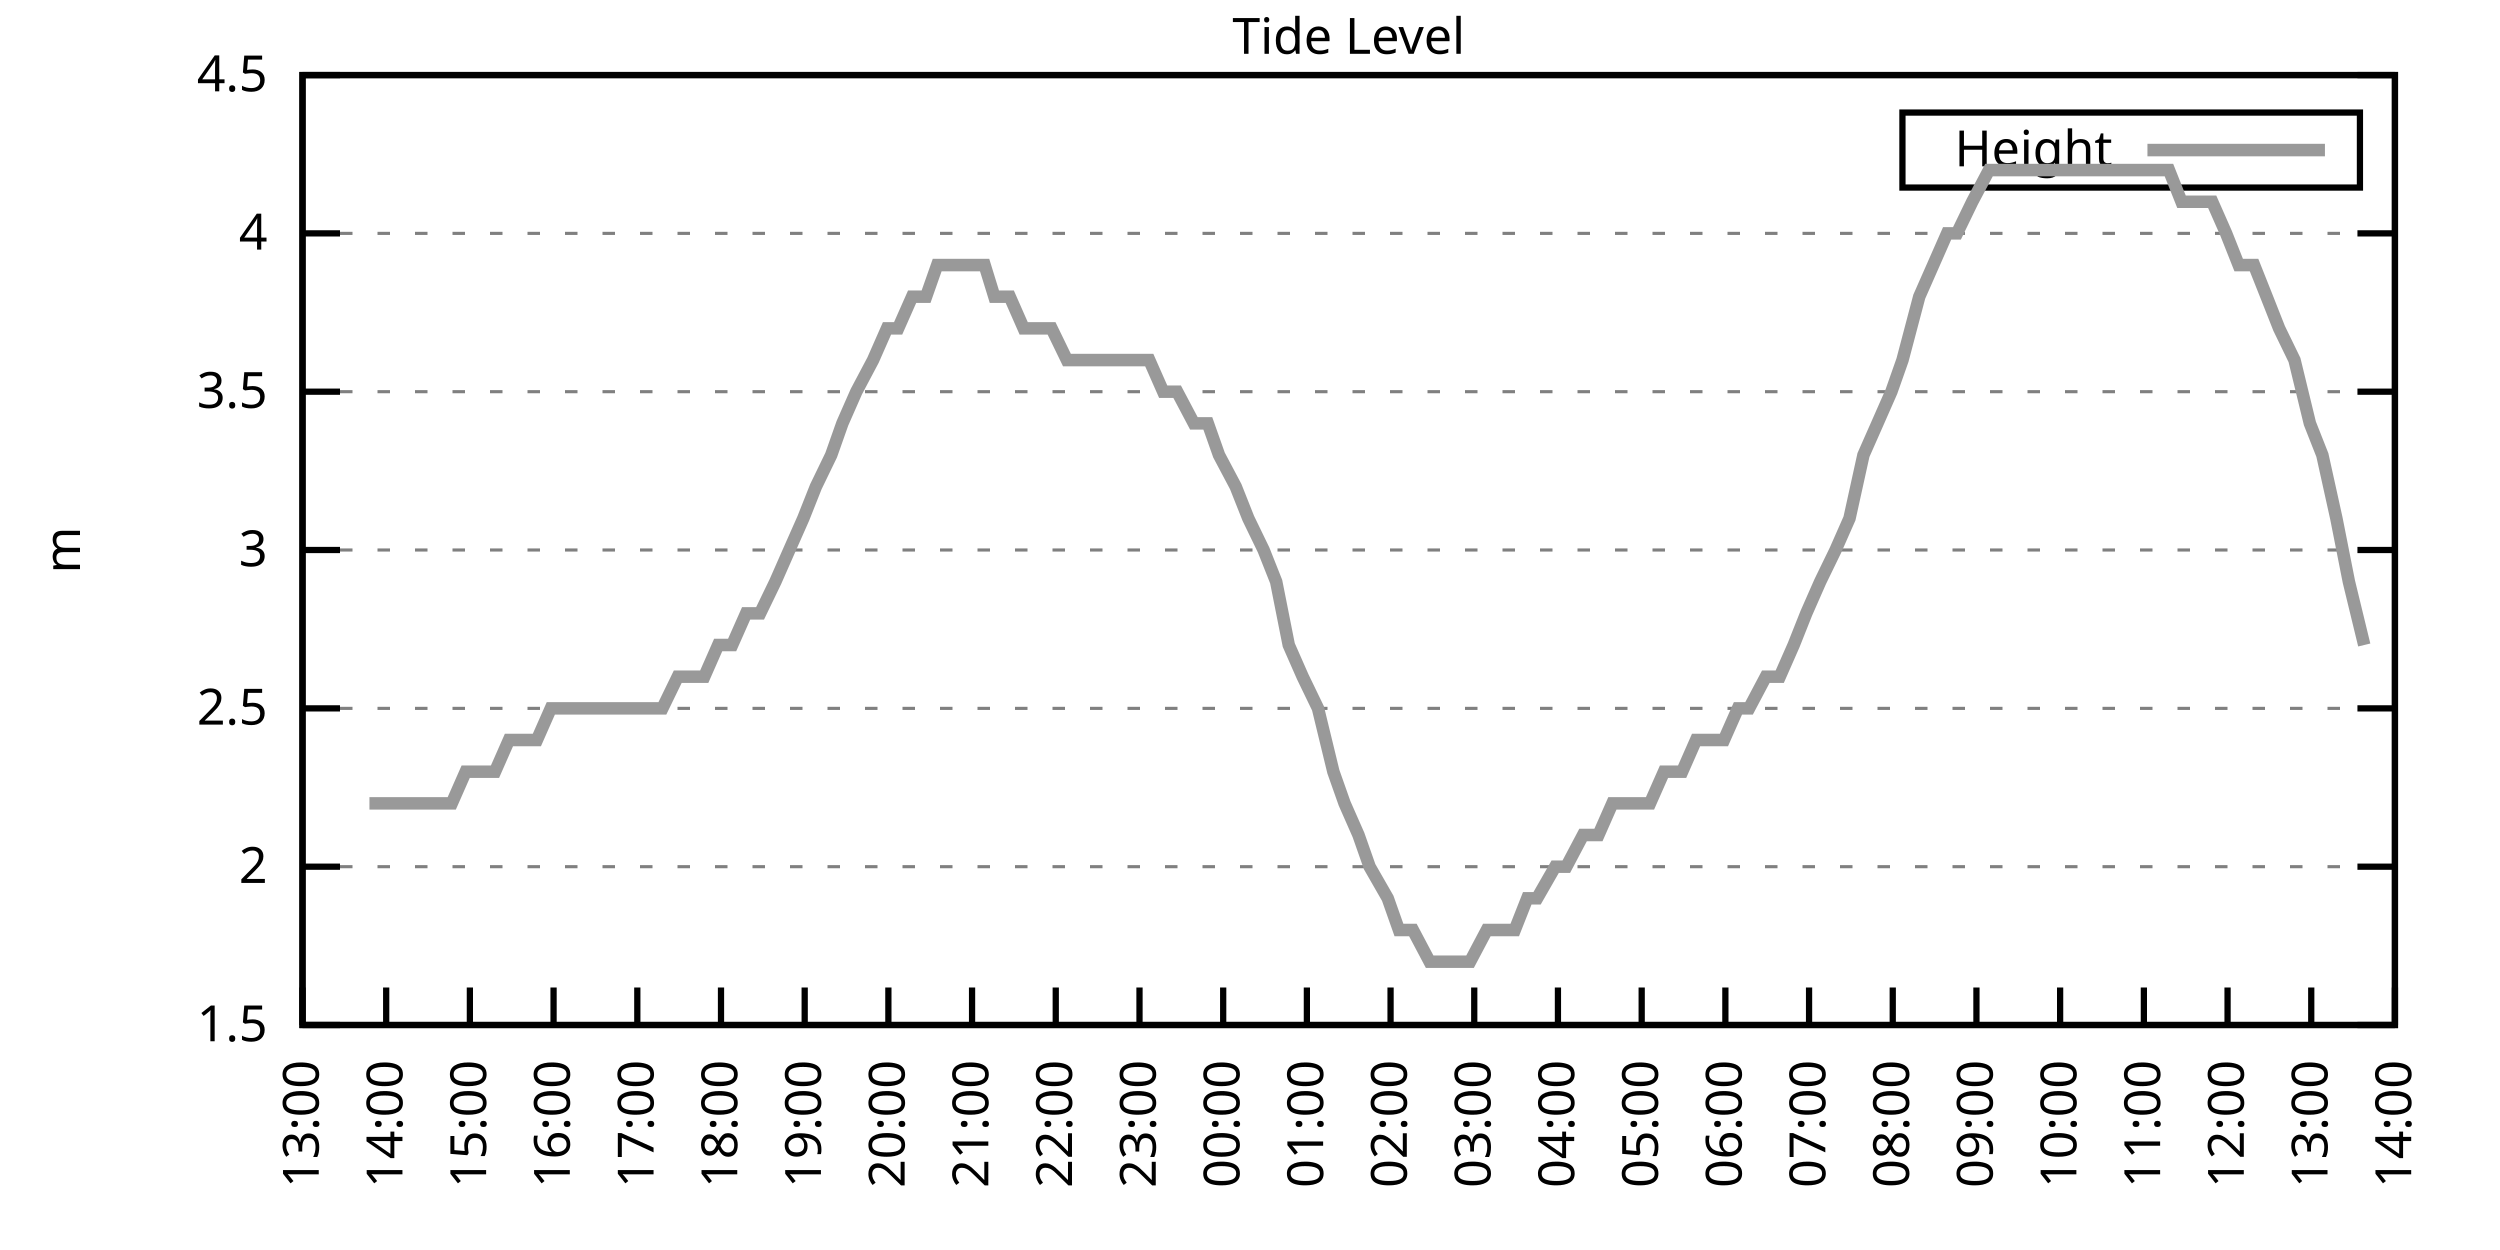
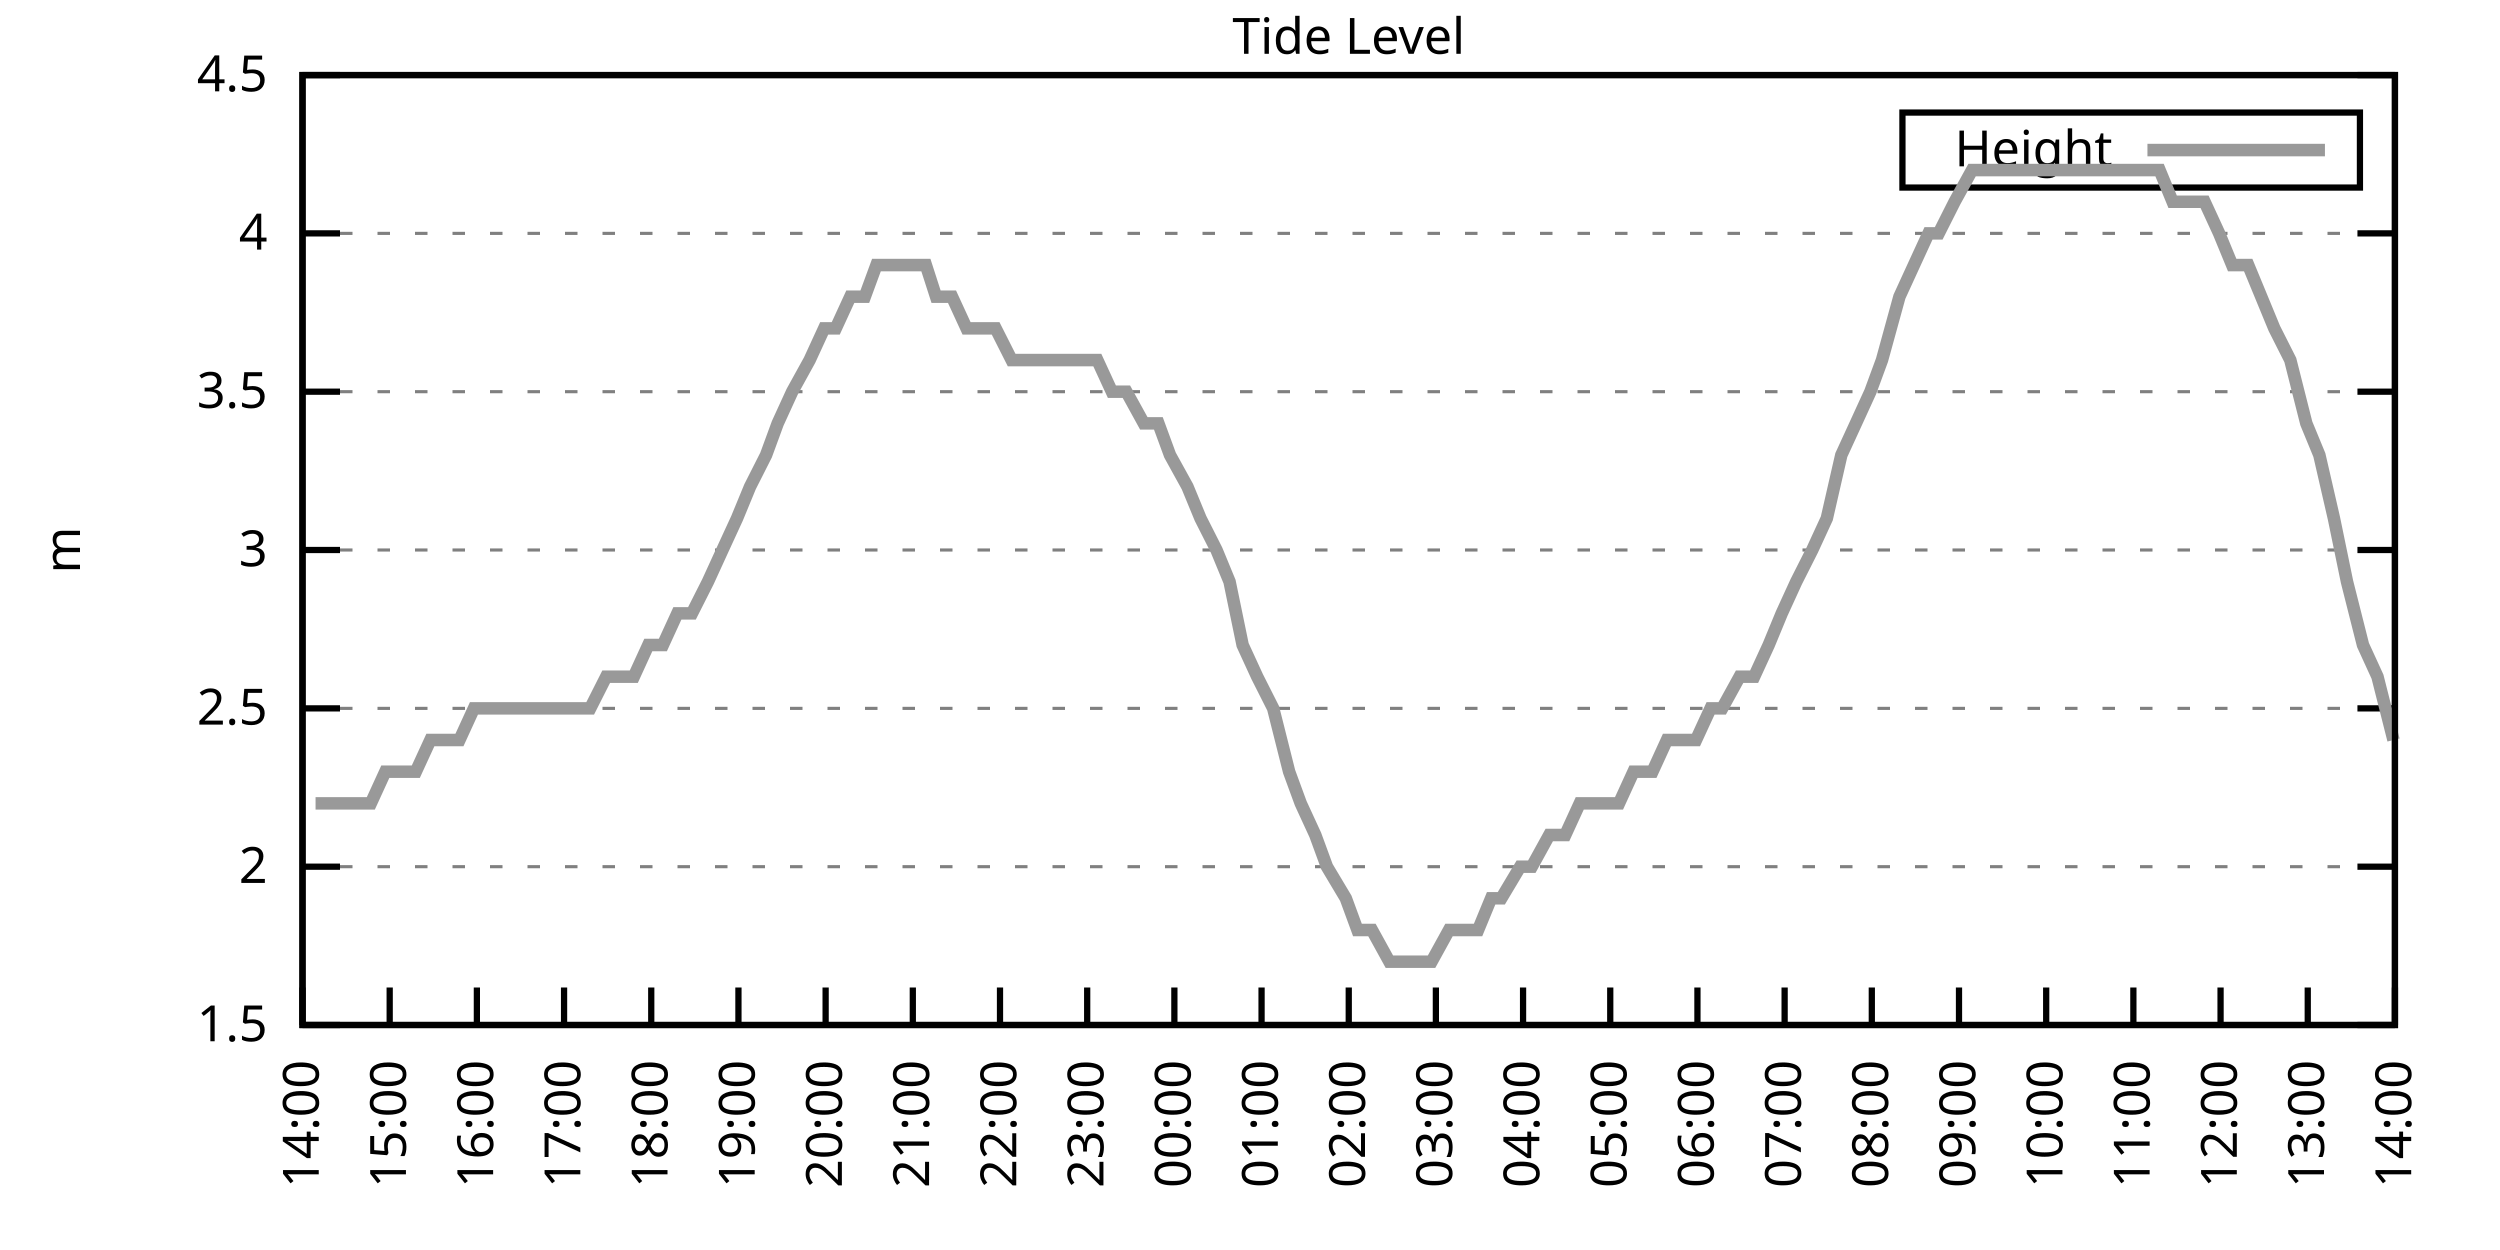
<svg xmlns="http://www.w3.org/2000/svg" xmlns:xlink="http://www.w3.org/1999/xlink" width="400" height="200" viewBox="0 0 400 200">
  <g id="gnuplot_canvas">
    <rect x="0" y="0" width="400" height="200" fill="none" />
    <defs>
      <circle id="gpDot" r="0.5" stroke-width="0.5" stroke="currentColor" />
      <path id="gpPt0" stroke-width="0.333" stroke="currentColor" d="M-1,0 h2 M0,-1 v2" />
      <path id="gpPt1" stroke-width="0.333" stroke="currentColor" d="M-1,-1 L1,1 M1,-1 L-1,1" />
      <path id="gpPt2" stroke-width="0.333" stroke="currentColor" d="M-1,0 L1,0 M0,-1 L0,1 M-1,-1 L1,1 M-1,1 L1,-1" />
      <rect id="gpPt3" stroke-width="0.333" stroke="currentColor" x="-1" y="-1" width="2" height="2" />
      <rect id="gpPt4" stroke-width="0.333" stroke="currentColor" fill="currentColor" x="-1" y="-1" width="2" height="2" />
      <circle id="gpPt5" stroke-width="0.333" stroke="currentColor" cx="0" cy="0" r="1" />
      <use xlink:href="#gpPt5" id="gpPt6" fill="currentColor" stroke="none" />
      <path id="gpPt7" stroke-width="0.333" stroke="currentColor" d="M0,-1.33 L-1.33,0.67 L1.33,0.67 z" />
      <use xlink:href="#gpPt7" id="gpPt8" fill="currentColor" stroke="none" />
      <use xlink:href="#gpPt7" id="gpPt9" stroke="currentColor" transform="rotate(180)" />
      <use xlink:href="#gpPt9" id="gpPt10" fill="currentColor" stroke="none" />
      <use xlink:href="#gpPt3" id="gpPt11" stroke="currentColor" transform="rotate(45)" />
      <use xlink:href="#gpPt11" id="gpPt12" fill="currentColor" stroke="none" />
      <path id="gpPt13" stroke-width="0.333" stroke="currentColor" d="M0,1.330 L1.265,0.411 L0.782,-1.067 L-0.782,-1.076 L-1.265,0.411 z" />
      <use xlink:href="#gpPt13" id="gpPt14" fill="currentColor" stroke="none" />
      <filter id="textbox" filterUnits="objectBoundingBox" x="0" y="0" height="1" width="1">
        <feFlood flood-color="white" flood-opacity="1" result="bgnd" />
        <feComposite in="SourceGraphic" in2="bgnd" operator="atop" />
      </filter>
      <filter id="greybox" filterUnits="objectBoundingBox" x="0" y="0" height="1" width="1">
        <feFlood flood-color="lightgrey" flood-opacity="1" result="grey" />
        <feComposite in="SourceGraphic" in2="grey" operator="atop" />
      </filter>
    </defs>
    <g fill="none" color="white" stroke="currentColor" stroke-width="1.00" stroke-linecap="butt" stroke-linejoin="miter">
</g>
    <g fill="none" color="black" stroke="currentColor" stroke-width="1.00" stroke-linecap="butt" stroke-linejoin="miter">
      <g stroke="none" shape-rendering="crispEdges">
        <polygon fill="rgb(255, 255, 255)" points="48.40,164.00 383.18,164.00 383.18,12.02 48.40,12.02 " />
      </g>
    </g>
    <g fill="none" color="black" stroke="currentColor" stroke-width="1.00" stroke-linecap="butt" stroke-linejoin="miter">
</g>
    <g fill="none" color="black" stroke="black" stroke-width="0.50" stroke-linecap="butt" stroke-linejoin="miter">
</g>
    <g fill="none" color="gray" stroke="currentColor" stroke-width="0.50" stroke-linecap="butt" stroke-linejoin="miter">
      <path stroke="gray" stroke-dasharray="2,4" class="gridline" d="M48.40,164.00 L383.19,164.00  " />
    </g>
    <g fill="none" color="gray" stroke="gray" stroke-width="1.00" stroke-linecap="butt" stroke-linejoin="miter">
</g>
    <g fill="none" color="black" stroke="currentColor" stroke-width="1.00" stroke-linecap="butt" stroke-linejoin="miter">
      <path stroke="black" d="M48.40,164.00 L54.40,164.00 M383.19,164.00 L377.19,164.00  " />
      <g transform="translate(42.80,166.60)" stroke="none" fill="black" font-family="Sans" font-size="8.00" text-anchor="end">
        <text>
          <tspan font-family="Sans"> 1.5</tspan>
        </text>
      </g>
    </g>
    <g fill="none" color="black" stroke="currentColor" stroke-width="1.00" stroke-linecap="butt" stroke-linejoin="miter">
</g>
    <g fill="none" color="black" stroke="black" stroke-width="0.50" stroke-linecap="butt" stroke-linejoin="miter">
</g>
    <g fill="none" color="gray" stroke="currentColor" stroke-width="0.50" stroke-linecap="butt" stroke-linejoin="miter">
      <path stroke="gray" stroke-dasharray="2,4" class="gridline" d="M48.40,138.67 L383.19,138.67  " />
    </g>
    <g fill="none" color="gray" stroke="gray" stroke-width="1.00" stroke-linecap="butt" stroke-linejoin="miter">
</g>
    <g fill="none" color="black" stroke="currentColor" stroke-width="1.00" stroke-linecap="butt" stroke-linejoin="miter">
      <path stroke="black" d="M48.40,138.67 L54.40,138.67 M383.19,138.67 L377.19,138.67  " />
      <g transform="translate(42.80,141.27)" stroke="none" fill="black" font-family="Sans" font-size="8.00" text-anchor="end">
        <text>
          <tspan font-family="Sans"> 2</tspan>
        </text>
      </g>
    </g>
    <g fill="none" color="black" stroke="currentColor" stroke-width="1.00" stroke-linecap="butt" stroke-linejoin="miter">
</g>
    <g fill="none" color="black" stroke="black" stroke-width="0.50" stroke-linecap="butt" stroke-linejoin="miter">
</g>
    <g fill="none" color="gray" stroke="currentColor" stroke-width="0.50" stroke-linecap="butt" stroke-linejoin="miter">
      <path stroke="gray" stroke-dasharray="2,4" class="gridline" d="M48.40,113.34 L383.19,113.34  " />
    </g>
    <g fill="none" color="gray" stroke="gray" stroke-width="1.00" stroke-linecap="butt" stroke-linejoin="miter">
</g>
    <g fill="none" color="black" stroke="currentColor" stroke-width="1.00" stroke-linecap="butt" stroke-linejoin="miter">
      <path stroke="black" d="M48.40,113.34 L54.40,113.34 M383.19,113.34 L377.19,113.34  " />
      <g transform="translate(42.80,115.94)" stroke="none" fill="black" font-family="Sans" font-size="8.00" text-anchor="end">
        <text>
          <tspan font-family="Sans"> 2.5</tspan>
        </text>
      </g>
    </g>
    <g fill="none" color="black" stroke="currentColor" stroke-width="1.00" stroke-linecap="butt" stroke-linejoin="miter">
</g>
    <g fill="none" color="black" stroke="black" stroke-width="0.50" stroke-linecap="butt" stroke-linejoin="miter">
</g>
    <g fill="none" color="gray" stroke="currentColor" stroke-width="0.50" stroke-linecap="butt" stroke-linejoin="miter">
      <path stroke="gray" stroke-dasharray="2,4" class="gridline" d="M48.40,88.00 L383.19,88.00  " />
    </g>
    <g fill="none" color="gray" stroke="gray" stroke-width="1.00" stroke-linecap="butt" stroke-linejoin="miter">
</g>
    <g fill="none" color="black" stroke="currentColor" stroke-width="1.00" stroke-linecap="butt" stroke-linejoin="miter">
      <path stroke="black" d="M48.40,88.00 L54.40,88.00 M383.19,88.00 L377.19,88.00  " />
      <g transform="translate(42.80,90.60)" stroke="none" fill="black" font-family="Sans" font-size="8.00" text-anchor="end">
        <text>
          <tspan font-family="Sans"> 3</tspan>
        </text>
      </g>
    </g>
    <g fill="none" color="black" stroke="currentColor" stroke-width="1.00" stroke-linecap="butt" stroke-linejoin="miter">
</g>
    <g fill="none" color="black" stroke="black" stroke-width="0.50" stroke-linecap="butt" stroke-linejoin="miter">
</g>
    <g fill="none" color="gray" stroke="currentColor" stroke-width="0.50" stroke-linecap="butt" stroke-linejoin="miter">
      <path stroke="gray" stroke-dasharray="2,4" class="gridline" d="M48.40,62.67 L383.19,62.67  " />
    </g>
    <g fill="none" color="gray" stroke="gray" stroke-width="1.00" stroke-linecap="butt" stroke-linejoin="miter">
</g>
    <g fill="none" color="black" stroke="currentColor" stroke-width="1.00" stroke-linecap="butt" stroke-linejoin="miter">
      <path stroke="black" d="M48.40,62.67 L54.40,62.67 M383.19,62.67 L377.19,62.67  " />
      <g transform="translate(42.80,65.27)" stroke="none" fill="black" font-family="Sans" font-size="8.00" text-anchor="end">
        <text>
          <tspan font-family="Sans"> 3.5</tspan>
        </text>
      </g>
    </g>
    <g fill="none" color="black" stroke="currentColor" stroke-width="1.00" stroke-linecap="butt" stroke-linejoin="miter">
</g>
    <g fill="none" color="black" stroke="black" stroke-width="0.50" stroke-linecap="butt" stroke-linejoin="miter">
</g>
    <g fill="none" color="gray" stroke="currentColor" stroke-width="0.50" stroke-linecap="butt" stroke-linejoin="miter">
      <path stroke="gray" stroke-dasharray="2,4" class="gridline" d="M48.40,37.34 L383.19,37.34  " />
    </g>
    <g fill="none" color="gray" stroke="gray" stroke-width="1.00" stroke-linecap="butt" stroke-linejoin="miter">
</g>
    <g fill="none" color="black" stroke="currentColor" stroke-width="1.00" stroke-linecap="butt" stroke-linejoin="miter">
      <path stroke="black" d="M48.40,37.34 L54.40,37.34 M383.19,37.34 L377.19,37.34  " />
      <g transform="translate(42.80,39.94)" stroke="none" fill="black" font-family="Sans" font-size="8.00" text-anchor="end">
        <text>
          <tspan font-family="Sans"> 4</tspan>
        </text>
      </g>
    </g>
    <g fill="none" color="black" stroke="currentColor" stroke-width="1.00" stroke-linecap="butt" stroke-linejoin="miter">
</g>
    <g fill="none" color="black" stroke="black" stroke-width="0.50" stroke-linecap="butt" stroke-linejoin="miter">
</g>
    <g fill="none" color="gray" stroke="currentColor" stroke-width="0.50" stroke-linecap="butt" stroke-linejoin="miter">
      <path stroke="gray" stroke-dasharray="2,4" class="gridline" d="M48.40,12.01 L383.19,12.01  " />
    </g>
    <g fill="none" color="gray" stroke="gray" stroke-width="1.00" stroke-linecap="butt" stroke-linejoin="miter">
</g>
    <g fill="none" color="black" stroke="currentColor" stroke-width="1.00" stroke-linecap="butt" stroke-linejoin="miter">
      <path stroke="black" d="M48.40,12.01 L54.40,12.01 M383.19,12.01 L377.19,12.01  " />
      <g transform="translate(42.80,14.61)" stroke="none" fill="black" font-family="Sans" font-size="8.00" text-anchor="end">
        <text>
          <tspan font-family="Sans"> 4.5</tspan>
        </text>
      </g>
    </g>
    <g fill="none" color="black" stroke="currentColor" stroke-width="1.00" stroke-linecap="butt" stroke-linejoin="miter">
      <path stroke="black" d="M48.40,164.00 L48.40,158.00  " />
      <g transform="translate(51.00,169.60) rotate(270.00)" stroke="none" fill="black" font-family="Sans" font-size="8.00" text-anchor="end">
        <text>
-           <tspan font-family="Sans">13:00</tspan>
-         </text>
-       </g>
-     </g>
-     <g fill="none" color="black" stroke="currentColor" stroke-width="1.00" stroke-linecap="butt" stroke-linejoin="miter">
-       <path stroke="black" d="M61.79,164.00 L61.79,158.00  " />
-       <g transform="translate(64.39,169.60) rotate(270.00)" stroke="none" fill="black" font-family="Sans" font-size="8.00" text-anchor="end">
-         <text>
          <tspan font-family="Sans">14:00</tspan>
        </text>
      </g>
    </g>
    <g fill="none" color="black" stroke="currentColor" stroke-width="1.00" stroke-linecap="butt" stroke-linejoin="miter">
-       <path stroke="black" d="M75.18,164.00 L75.18,158.00  " />
-       <g transform="translate(77.78,169.60) rotate(270.00)" stroke="none" fill="black" font-family="Sans" font-size="8.00" text-anchor="end">
+       <path stroke="black" d="M62.35,164.00 L62.35,158.00  " />
+       <g transform="translate(64.95,169.60) rotate(270.00)" stroke="none" fill="black" font-family="Sans" font-size="8.00" text-anchor="end">
        <text>
          <tspan font-family="Sans">15:00</tspan>
        </text>
      </g>
    </g>
    <g fill="none" color="black" stroke="currentColor" stroke-width="1.00" stroke-linecap="butt" stroke-linejoin="miter">
-       <path stroke="black" d="M88.57,164.00 L88.57,158.00  " />
-       <g transform="translate(91.17,169.60) rotate(270.00)" stroke="none" fill="black" font-family="Sans" font-size="8.00" text-anchor="end">
+       <path stroke="black" d="M76.30,164.00 L76.30,158.00  " />
+       <g transform="translate(78.90,169.60) rotate(270.00)" stroke="none" fill="black" font-family="Sans" font-size="8.00" text-anchor="end">
        <text>
          <tspan font-family="Sans">16:00</tspan>
        </text>
      </g>
    </g>
    <g fill="none" color="black" stroke="currentColor" stroke-width="1.00" stroke-linecap="butt" stroke-linejoin="miter">
-       <path stroke="black" d="M101.97,164.00 L101.97,158.00  " />
-       <g transform="translate(104.57,169.60) rotate(270.00)" stroke="none" fill="black" font-family="Sans" font-size="8.00" text-anchor="end">
+       <path stroke="black" d="M90.25,164.00 L90.25,158.00  " />
+       <g transform="translate(92.85,169.60) rotate(270.00)" stroke="none" fill="black" font-family="Sans" font-size="8.00" text-anchor="end">
        <text>
          <tspan font-family="Sans">17:00</tspan>
        </text>
      </g>
    </g>
    <g fill="none" color="black" stroke="currentColor" stroke-width="1.00" stroke-linecap="butt" stroke-linejoin="miter">
-       <path stroke="black" d="M115.36,164.00 L115.36,158.00  " />
-       <g transform="translate(117.96,169.60) rotate(270.00)" stroke="none" fill="black" font-family="Sans" font-size="8.00" text-anchor="end">
+       <path stroke="black" d="M104.20,164.00 L104.20,158.00  " />
+       <g transform="translate(106.80,169.60) rotate(270.00)" stroke="none" fill="black" font-family="Sans" font-size="8.00" text-anchor="end">
        <text>
          <tspan font-family="Sans">18:00</tspan>
        </text>
      </g>
    </g>
    <g fill="none" color="black" stroke="currentColor" stroke-width="1.00" stroke-linecap="butt" stroke-linejoin="miter">
-       <path stroke="black" d="M128.75,164.00 L128.75,158.00  " />
-       <g transform="translate(131.35,169.60) rotate(270.00)" stroke="none" fill="black" font-family="Sans" font-size="8.00" text-anchor="end">
+       <path stroke="black" d="M118.15,164.00 L118.15,158.00  " />
+       <g transform="translate(120.75,169.60) rotate(270.00)" stroke="none" fill="black" font-family="Sans" font-size="8.00" text-anchor="end">
        <text>
          <tspan font-family="Sans">19:00</tspan>
        </text>
      </g>
    </g>
    <g fill="none" color="black" stroke="currentColor" stroke-width="1.00" stroke-linecap="butt" stroke-linejoin="miter">
-       <path stroke="black" d="M142.14,164.00 L142.14,158.00  " />
-       <g transform="translate(144.74,169.60) rotate(270.00)" stroke="none" fill="black" font-family="Sans" font-size="8.00" text-anchor="end">
+       <path stroke="black" d="M132.10,164.00 L132.10,158.00  " />
+       <g transform="translate(134.70,169.60) rotate(270.00)" stroke="none" fill="black" font-family="Sans" font-size="8.00" text-anchor="end">
        <text>
          <tspan font-family="Sans">20:00</tspan>
        </text>
      </g>
    </g>
    <g fill="none" color="black" stroke="currentColor" stroke-width="1.00" stroke-linecap="butt" stroke-linejoin="miter">
-       <path stroke="black" d="M155.53,164.00 L155.53,158.00  " />
-       <g transform="translate(158.13,169.60) rotate(270.00)" stroke="none" fill="black" font-family="Sans" font-size="8.00" text-anchor="end">
+       <path stroke="black" d="M146.05,164.00 L146.05,158.00  " />
+       <g transform="translate(148.65,169.60) rotate(270.00)" stroke="none" fill="black" font-family="Sans" font-size="8.00" text-anchor="end">
        <text>
          <tspan font-family="Sans">21:00</tspan>
        </text>
      </g>
    </g>
    <g fill="none" color="black" stroke="currentColor" stroke-width="1.00" stroke-linecap="butt" stroke-linejoin="miter">
-       <path stroke="black" d="M168.92,164.00 L168.92,158.00  " />
-       <g transform="translate(171.52,169.60) rotate(270.00)" stroke="none" fill="black" font-family="Sans" font-size="8.00" text-anchor="end">
+       <path stroke="black" d="M160.00,164.00 L160.00,158.00  " />
+       <g transform="translate(162.60,169.60) rotate(270.00)" stroke="none" fill="black" font-family="Sans" font-size="8.00" text-anchor="end">
        <text>
          <tspan font-family="Sans">22:00</tspan>
        </text>
      </g>
    </g>
    <g fill="none" color="black" stroke="currentColor" stroke-width="1.00" stroke-linecap="butt" stroke-linejoin="miter">
-       <path stroke="black" d="M182.32,164.00 L182.32,158.00  " />
-       <g transform="translate(184.92,169.60) rotate(270.00)" stroke="none" fill="black" font-family="Sans" font-size="8.00" text-anchor="end">
+       <path stroke="black" d="M173.95,164.00 L173.95,158.00  " />
+       <g transform="translate(176.55,169.60) rotate(270.00)" stroke="none" fill="black" font-family="Sans" font-size="8.00" text-anchor="end">
        <text>
          <tspan font-family="Sans">23:00</tspan>
        </text>
      </g>
    </g>
    <g fill="none" color="black" stroke="currentColor" stroke-width="1.00" stroke-linecap="butt" stroke-linejoin="miter">
-       <path stroke="black" d="M195.71,164.00 L195.71,158.00  " />
-       <g transform="translate(198.31,169.60) rotate(270.00)" stroke="none" fill="black" font-family="Sans" font-size="8.00" text-anchor="end">
+       <path stroke="black" d="M187.90,164.00 L187.90,158.00  " />
+       <g transform="translate(190.50,169.60) rotate(270.00)" stroke="none" fill="black" font-family="Sans" font-size="8.00" text-anchor="end">
        <text>
          <tspan font-family="Sans">00:00</tspan>
        </text>
      </g>
    </g>
    <g fill="none" color="black" stroke="currentColor" stroke-width="1.00" stroke-linecap="butt" stroke-linejoin="miter">
-       <path stroke="black" d="M209.10,164.00 L209.10,158.00  " />
-       <g transform="translate(211.70,169.60) rotate(270.00)" stroke="none" fill="black" font-family="Sans" font-size="8.00" text-anchor="end">
+       <path stroke="black" d="M201.85,164.00 L201.85,158.00  " />
+       <g transform="translate(204.45,169.60) rotate(270.00)" stroke="none" fill="black" font-family="Sans" font-size="8.00" text-anchor="end">
        <text>
          <tspan font-family="Sans">01:00</tspan>
        </text>
      </g>
    </g>
    <g fill="none" color="black" stroke="currentColor" stroke-width="1.00" stroke-linecap="butt" stroke-linejoin="miter">
-       <path stroke="black" d="M222.49,164.00 L222.49,158.00  " />
-       <g transform="translate(225.09,169.60) rotate(270.00)" stroke="none" fill="black" font-family="Sans" font-size="8.00" text-anchor="end">
+       <path stroke="black" d="M215.80,164.00 L215.80,158.00  " />
+       <g transform="translate(218.40,169.60) rotate(270.00)" stroke="none" fill="black" font-family="Sans" font-size="8.00" text-anchor="end">
        <text>
          <tspan font-family="Sans">02:00</tspan>
        </text>
      </g>
    </g>
    <g fill="none" color="black" stroke="currentColor" stroke-width="1.00" stroke-linecap="butt" stroke-linejoin="miter">
-       <path stroke="black" d="M235.88,164.00 L235.88,158.00  " />
-       <g transform="translate(238.48,169.60) rotate(270.00)" stroke="none" fill="black" font-family="Sans" font-size="8.00" text-anchor="end">
+       <path stroke="black" d="M229.74,164.00 L229.74,158.00  " />
+       <g transform="translate(232.34,169.60) rotate(270.00)" stroke="none" fill="black" font-family="Sans" font-size="8.00" text-anchor="end">
        <text>
          <tspan font-family="Sans">03:00</tspan>
        </text>
      </g>
    </g>
    <g fill="none" color="black" stroke="currentColor" stroke-width="1.00" stroke-linecap="butt" stroke-linejoin="miter">
-       <path stroke="black" d="M249.27,164.00 L249.27,158.00  " />
-       <g transform="translate(251.87,169.60) rotate(270.00)" stroke="none" fill="black" font-family="Sans" font-size="8.00" text-anchor="end">
+       <path stroke="black" d="M243.69,164.00 L243.69,158.00  " />
+       <g transform="translate(246.29,169.60) rotate(270.00)" stroke="none" fill="black" font-family="Sans" font-size="8.00" text-anchor="end">
        <text>
          <tspan font-family="Sans">04:00</tspan>
        </text>
      </g>
    </g>
    <g fill="none" color="black" stroke="currentColor" stroke-width="1.00" stroke-linecap="butt" stroke-linejoin="miter">
-       <path stroke="black" d="M262.67,164.00 L262.67,158.00  " />
-       <g transform="translate(265.27,169.60) rotate(270.00)" stroke="none" fill="black" font-family="Sans" font-size="8.00" text-anchor="end">
+       <path stroke="black" d="M257.64,164.00 L257.64,158.00  " />
+       <g transform="translate(260.24,169.60) rotate(270.00)" stroke="none" fill="black" font-family="Sans" font-size="8.00" text-anchor="end">
        <text>
          <tspan font-family="Sans">05:00</tspan>
        </text>
      </g>
    </g>
    <g fill="none" color="black" stroke="currentColor" stroke-width="1.00" stroke-linecap="butt" stroke-linejoin="miter">
-       <path stroke="black" d="M276.06,164.00 L276.06,158.00  " />
-       <g transform="translate(278.66,169.60) rotate(270.00)" stroke="none" fill="black" font-family="Sans" font-size="8.00" text-anchor="end">
+       <path stroke="black" d="M271.59,164.00 L271.59,158.00  " />
+       <g transform="translate(274.19,169.60) rotate(270.00)" stroke="none" fill="black" font-family="Sans" font-size="8.00" text-anchor="end">
        <text>
          <tspan font-family="Sans">06:00</tspan>
        </text>
      </g>
    </g>
    <g fill="none" color="black" stroke="currentColor" stroke-width="1.00" stroke-linecap="butt" stroke-linejoin="miter">
-       <path stroke="black" d="M289.45,164.00 L289.45,158.00  " />
-       <g transform="translate(292.05,169.60) rotate(270.00)" stroke="none" fill="black" font-family="Sans" font-size="8.00" text-anchor="end">
+       <path stroke="black" d="M285.54,164.00 L285.54,158.00  " />
+       <g transform="translate(288.14,169.60) rotate(270.00)" stroke="none" fill="black" font-family="Sans" font-size="8.00" text-anchor="end">
        <text>
          <tspan font-family="Sans">07:00</tspan>
        </text>
      </g>
    </g>
    <g fill="none" color="black" stroke="currentColor" stroke-width="1.00" stroke-linecap="butt" stroke-linejoin="miter">
-       <path stroke="black" d="M302.84,164.00 L302.84,158.00  " />
-       <g transform="translate(305.44,169.60) rotate(270.00)" stroke="none" fill="black" font-family="Sans" font-size="8.00" text-anchor="end">
+       <path stroke="black" d="M299.49,164.00 L299.49,158.00  " />
+       <g transform="translate(302.09,169.60) rotate(270.00)" stroke="none" fill="black" font-family="Sans" font-size="8.00" text-anchor="end">
        <text>
          <tspan font-family="Sans">08:00</tspan>
        </text>
      </g>
    </g>
    <g fill="none" color="black" stroke="currentColor" stroke-width="1.00" stroke-linecap="butt" stroke-linejoin="miter">
-       <path stroke="black" d="M316.23,164.00 L316.23,158.00  " />
-       <g transform="translate(318.83,169.60) rotate(270.00)" stroke="none" fill="black" font-family="Sans" font-size="8.00" text-anchor="end">
+       <path stroke="black" d="M313.44,164.00 L313.44,158.00  " />
+       <g transform="translate(316.04,169.60) rotate(270.00)" stroke="none" fill="black" font-family="Sans" font-size="8.00" text-anchor="end">
        <text>
          <tspan font-family="Sans">09:00</tspan>
        </text>
      </g>
    </g>
    <g fill="none" color="black" stroke="currentColor" stroke-width="1.00" stroke-linecap="butt" stroke-linejoin="miter">
-       <path stroke="black" d="M329.62,164.00 L329.62,158.00  " />
-       <g transform="translate(332.22,169.60) rotate(270.00)" stroke="none" fill="black" font-family="Sans" font-size="8.00" text-anchor="end">
+       <path stroke="black" d="M327.39,164.00 L327.39,158.00  " />
+       <g transform="translate(329.99,169.60) rotate(270.00)" stroke="none" fill="black" font-family="Sans" font-size="8.00" text-anchor="end">
        <text>
          <tspan font-family="Sans">10:00</tspan>
        </text>
      </g>
    </g>
    <g fill="none" color="black" stroke="currentColor" stroke-width="1.00" stroke-linecap="butt" stroke-linejoin="miter">
-       <path stroke="black" d="M343.02,164.00 L343.02,158.00  " />
-       <g transform="translate(345.62,169.60) rotate(270.00)" stroke="none" fill="black" font-family="Sans" font-size="8.00" text-anchor="end">
+       <path stroke="black" d="M341.34,164.00 L341.34,158.00  " />
+       <g transform="translate(343.94,169.60) rotate(270.00)" stroke="none" fill="black" font-family="Sans" font-size="8.00" text-anchor="end">
        <text>
          <tspan font-family="Sans">11:00</tspan>
        </text>
      </g>
    </g>
    <g fill="none" color="black" stroke="currentColor" stroke-width="1.00" stroke-linecap="butt" stroke-linejoin="miter">
-       <path stroke="black" d="M356.41,164.00 L356.41,158.00  " />
-       <g transform="translate(359.01,169.60) rotate(270.00)" stroke="none" fill="black" font-family="Sans" font-size="8.00" text-anchor="end">
+       <path stroke="black" d="M355.29,164.00 L355.29,158.00  " />
+       <g transform="translate(357.89,169.60) rotate(270.00)" stroke="none" fill="black" font-family="Sans" font-size="8.00" text-anchor="end">
        <text>
          <tspan font-family="Sans">12:00</tspan>
        </text>
      </g>
    </g>
    <g fill="none" color="black" stroke="currentColor" stroke-width="1.00" stroke-linecap="butt" stroke-linejoin="miter">
-       <path stroke="black" d="M369.80,164.00 L369.80,158.00  " />
-       <g transform="translate(372.40,169.60) rotate(270.00)" stroke="none" fill="black" font-family="Sans" font-size="8.00" text-anchor="end">
+       <path stroke="black" d="M369.24,164.00 L369.24,158.00  " />
+       <g transform="translate(371.84,169.60) rotate(270.00)" stroke="none" fill="black" font-family="Sans" font-size="8.00" text-anchor="end">
        <text>
          <tspan font-family="Sans">13:00</tspan>
        </text>
      </g>
    </g>
    <g fill="none" color="black" stroke="currentColor" stroke-width="1.00" stroke-linecap="butt" stroke-linejoin="miter">
      <path stroke="black" d="M383.19,164.00 L383.19,158.00  " />
      <g transform="translate(385.79,169.60) rotate(270.00)" stroke="none" fill="black" font-family="Sans" font-size="8.00" text-anchor="end">
        <text>
          <tspan font-family="Sans">14:00</tspan>
        </text>
      </g>
    </g>
    <g fill="none" color="black" stroke="currentColor" stroke-width="1.00" stroke-linecap="butt" stroke-linejoin="miter">
</g>
    <g fill="none" color="black" stroke="currentColor" stroke-width="1.00" stroke-linecap="butt" stroke-linejoin="miter">
      <path stroke="black" d="M48.40,12.01 L48.40,164.00 L383.19,164.00 L383.19,12.01 L48.40,12.01 Z  " />
    </g>
    <g fill="none" color="black" stroke="currentColor" stroke-width="1.00" stroke-linecap="butt" stroke-linejoin="miter">
</g>
    <g fill="none" color="black" stroke="currentColor" stroke-width="1.00" stroke-linecap="butt" stroke-linejoin="miter">
      <path stroke="black" d="M304.39,30.01 L304.39,18.01 L377.59,18.01 L377.59,30.01 L304.39,30.01 Z  " />
    </g>
    <g id="Tide_level_plot_1">
      <g fill="none" color="white" stroke="black" stroke-width="2.00" stroke-linecap="butt" stroke-linejoin="miter">
</g>
      <g fill="none" color="black" stroke="currentColor" stroke-width="2.00" stroke-linecap="butt" stroke-linejoin="miter">
        <g transform="translate(337.99,26.61)" stroke="none" fill="black" font-family="Sans" font-size="8.00" text-anchor="end">
          <text>
            <tspan font-family="Sans">Height</tspan>
          </text>
        </g>
      </g>
      <g fill="none" color="black" stroke="currentColor" stroke-width="2.00" stroke-linecap="butt" stroke-linejoin="miter">
-         <path stroke="rgb(153, 153, 153)" d="M343.59,24.01 L371.99,24.01 M59.11,128.54 L61.57,128.54 L63.80,128.54 L66.03,128.54 L67.82,128.54 L70.05,128.54   L72.28,128.54 L74.51,123.47 L77.19,123.47 L79.20,123.47 L81.43,118.40 L83.66,118.40 L85.90,118.40 L88.13,113.34   L90.36,113.34 L92.59,113.34 L94.82,113.34 L97.06,113.34 L99.29,113.34 L101.52,113.34 L103.75,113.34 L105.98,113.34   L108.44,108.27 L110.45,108.27 L112.68,108.27 L114.91,103.20 L117.14,103.20 L119.38,98.14 L121.61,98.14 L124.06,93.07   L126.29,88.00 L128.53,82.94 L130.54,77.87 L132.99,72.81 L134.78,67.74 L137.01,62.67 L139.69,57.61 L141.92,52.54   L143.70,52.54 L145.94,47.47 L148.17,47.47 L149.95,42.41 L152.85,42.41 L154.86,42.41 L157.54,42.41 L159.10,47.47   L161.56,47.47 L163.79,52.54 L166.02,52.54 L168.25,52.54 L170.71,57.61 L173.17,57.61 L175.40,57.61 L177.63,57.61   L179.41,57.61 L181.65,57.61 L183.88,57.61 L186.11,62.67 L188.34,62.67 L191.02,67.74 L193.25,67.74 L195.04,72.81   L197.72,77.87 L199.73,82.94 L202.18,88.00 L204.19,93.07 L206.20,103.20 L208.43,108.27 L210.88,113.34 L213.34,123.47   L215.13,128.54 L217.36,133.60 L219.14,138.67 L222.04,143.73 L223.83,148.80 L226.06,148.80 L228.74,153.87 L230.75,153.87   L233.43,153.87 L235.21,153.87 L237.89,148.80 L239.90,148.80 L242.36,148.80 L244.36,143.73 L245.93,143.73 L248.83,138.67   L250.61,138.67 L253.29,133.60 L255.75,133.60 L257.98,128.54 L259.76,128.54 L262.44,128.54 L264.00,128.54 L266.24,123.47   L269.14,123.47 L271.37,118.40 L273.16,118.40 L275.83,118.40 L278.07,113.34 L279.85,113.34 L282.53,108.27 L284.76,108.27   L286.99,103.20 L289.00,98.14 L291.23,93.07 L293.69,88.00 L295.92,82.94 L298.15,72.81 L300.39,67.74 L302.62,62.67   L304.40,57.61 L307.08,47.47 L309.31,42.41 L311.54,37.34 L313.11,37.34 L315.56,32.28 L318.24,27.21 L320.47,27.21   L322.70,27.21 L324.94,27.21 L328.73,27.21 L331.41,27.21 L333.64,27.21 L335.87,27.21 L338.10,27.21 L340.34,27.21   L342.79,27.21 L344.80,27.21 L347.03,27.21 L349.04,32.28 L351.72,32.28 L353.95,32.28 L356.18,37.34 L358.19,42.41   L360.65,42.41 L362.66,47.47 L364.66,52.54 L367.12,57.61 L369.58,67.74 L371.58,72.81 L373.82,82.94 L375.82,93.07   L378.28,103.20  " />
+         <path stroke="rgb(153, 153, 153)" d="M343.59,24.01 L371.99,24.01 M50.49,128.54 L52.82,128.54 L54.68,128.54 L57.00,128.54 L59.33,128.54 L61.65,123.47   L64.44,123.47 L66.53,123.47 L68.86,118.40 L71.18,118.40 L73.51,118.40 L75.83,113.34 L78.16,113.34 L80.48,113.34   L82.81,113.34 L85.13,113.34 L87.46,113.34 L89.78,113.34 L92.11,113.34 L94.43,113.34 L96.99,108.27 L99.08,108.27   L101.41,108.27 L103.73,103.20 L106.06,103.20 L108.38,98.14 L110.71,98.14 L113.27,93.07 L115.59,88.00 L117.92,82.94   L120.01,77.87 L122.57,72.81 L124.43,67.74 L126.75,62.67 L129.54,57.61 L131.87,52.54 L133.72,52.54 L136.05,47.47   L138.37,47.47 L140.23,42.41 L143.26,42.41 L145.35,42.41 L148.14,42.41 L149.77,47.47 L152.32,47.47 L154.65,52.54   L156.97,52.54 L159.30,52.54 L161.86,57.61 L164.41,57.61 L166.74,57.61 L169.06,57.61 L170.92,57.61 L173.25,57.61   L175.57,57.61 L177.90,62.67 L180.22,62.67 L183.01,67.74 L185.34,67.74 L187.20,72.81 L189.99,77.87 L192.08,82.94   L194.64,88.00 L196.73,93.07 L198.82,103.20 L201.15,108.27 L203.71,113.34 L206.26,123.47 L208.12,128.54 L210.45,133.60   L212.31,138.67 L215.33,143.73 L217.19,148.80 L219.51,148.80 L222.30,153.87 L224.40,153.87 L227.19,153.87 L229.05,153.87   L231.84,148.80 L233.93,148.80 L236.49,148.80 L238.58,143.73 L240.21,143.73 L243.23,138.67 L245.09,138.67 L247.88,133.60   L250.44,133.60 L252.76,128.54 L254.62,128.54 L257.41,128.54 L259.04,128.54 L261.36,123.47 L264.39,123.47 L266.71,118.40   L268.57,118.40 L271.36,118.40 L273.69,113.34 L275.55,113.34 L278.34,108.27 L280.66,108.27 L282.99,103.20 L285.08,98.14   L287.40,93.07 L289.96,88.00 L292.29,82.94 L294.61,72.81 L296.94,67.74 L299.26,62.67 L301.12,57.61 L303.91,47.47   L306.23,42.41 L308.56,37.34 L310.19,37.34 L312.74,32.28 L315.53,27.21 L317.86,27.21 L320.18,27.21 L322.51,27.21   L326.46,27.21 L329.25,27.21 L331.58,27.21 L333.90,27.21 L336.23,27.21 L338.55,27.21 L341.11,27.21 L343.20,27.21   L345.53,27.21 L347.62,32.28 L350.41,32.28 L352.73,32.28 L355.06,37.34 L357.15,42.41 L359.71,42.41 L361.80,47.47   L363.89,52.54 L366.45,57.61 L369.01,67.74 L371.10,72.81 L373.43,82.94 L375.52,93.07 L378.08,103.20 L380.40,108.27   L382.96,118.40  " />
      </g>
    </g>
    <g fill="none" color="black" stroke="currentColor" stroke-width="2.00" stroke-linecap="butt" stroke-linejoin="miter">
</g>
    <g fill="none" color="black" stroke="black" stroke-width="1.00" stroke-linecap="butt" stroke-linejoin="miter">
</g>
    <g fill="none" color="black" stroke="currentColor" stroke-width="1.00" stroke-linecap="butt" stroke-linejoin="miter">
      <path stroke="black" d="M48.40,12.01 L48.40,164.00 L383.19,164.00 L383.19,12.01 L48.40,12.01 Z  " />
      <g transform="translate(12.80,88.01) rotate(270.00)" stroke="none" fill="black" font-family="Sans" font-size="8.00" text-anchor="middle">
        <text>
          <tspan font-family="Sans">m</tspan>
        </text>
      </g>
    </g>
    <g fill="none" color="black" stroke="currentColor" stroke-width="1.00" stroke-linecap="butt" stroke-linejoin="miter">
</g>
    <g fill="none" color="black" stroke="currentColor" stroke-width="1.00" stroke-linecap="butt" stroke-linejoin="miter">
      <g transform="translate(215.79,8.61)" stroke="none" fill="black" font-family="Sans" font-size="8.00" text-anchor="middle">
        <text>
          <tspan font-family="Sans">Tide Level</tspan>
        </text>
      </g>
    </g>
    <g fill="none" color="black" stroke="currentColor" stroke-width="1.00" stroke-linecap="butt" stroke-linejoin="miter">
</g>
  </g>
</svg>
